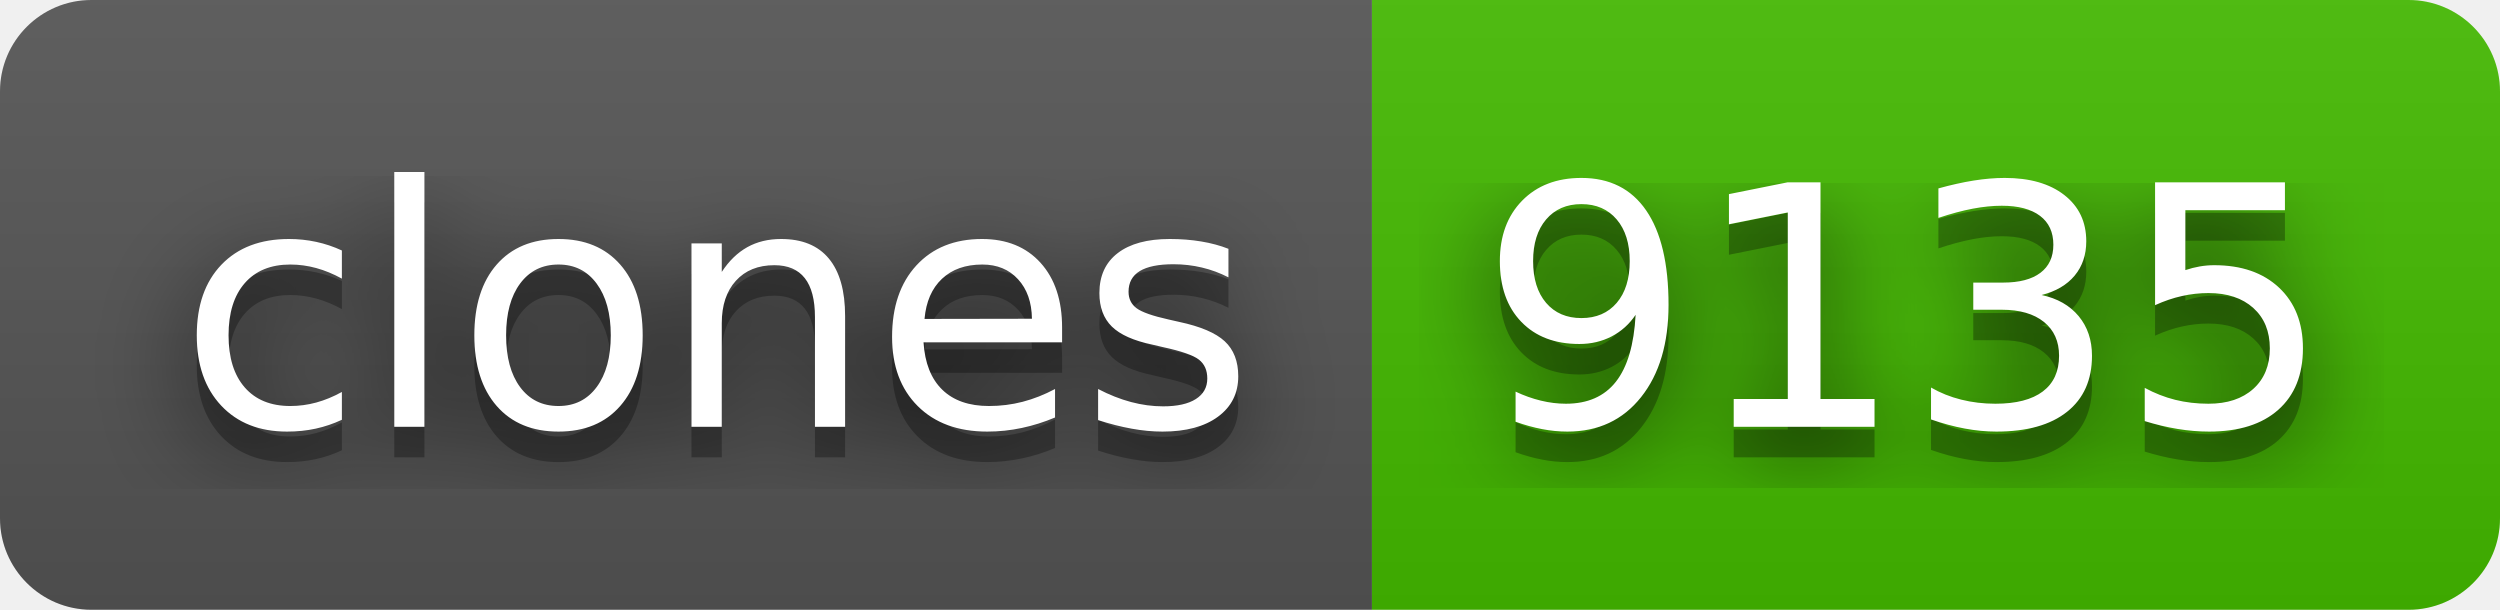
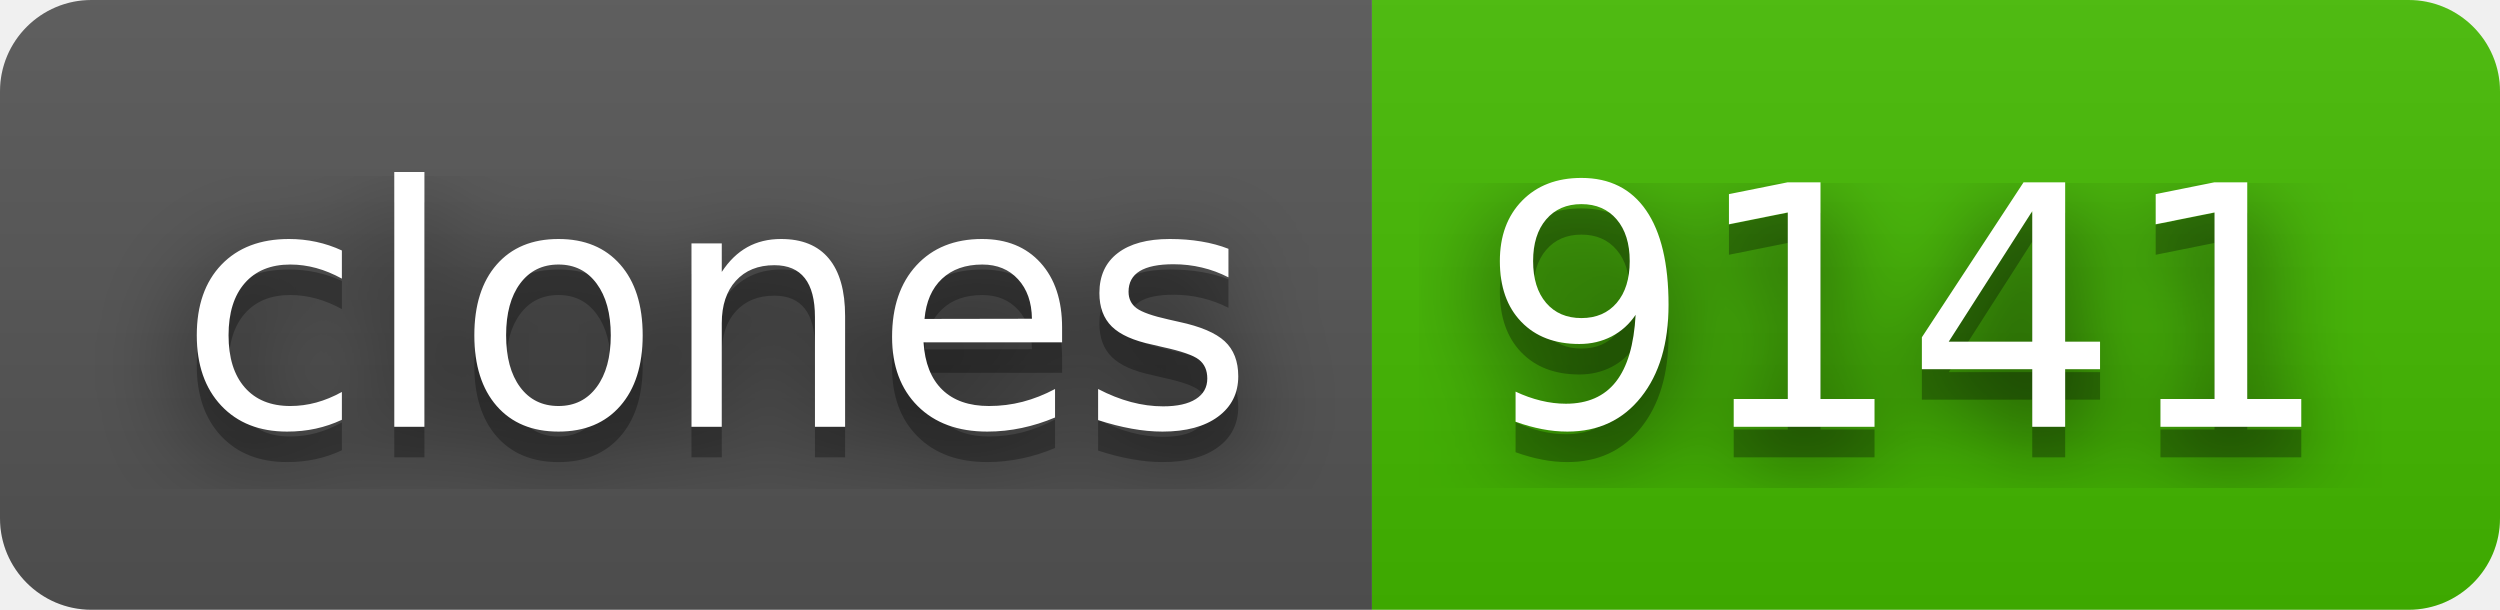
- <svg xmlns="http://www.w3.org/2000/svg" width="82" height="20" role="img" aria-label="clones: 9135">
+ <svg xmlns="http://www.w3.org/2000/svg" width="82" height="20" role="img" aria-label="clones: 9141">
  <filter id="blur">
    <feGaussianBlur stdDeviation="16" />
  </filter>
  <linearGradient id="s" x2="0" y2="100%">
    <stop offset="0" stop-color="#bbb" stop-opacity=".1" />
    <stop offset="1" stop-opacity=".1" />
  </linearGradient>
  <clipPath id="r">
    <rect width="82" height="20" rx="3" />
  </clipPath>
  <g clip-path="url(#r)">
    <rect width="45" height="20" fill="#555" />
    <rect x="45" width="37" height="20" fill="#4b0" />
    <rect width="82" height="20" fill="url(#s)" />
  </g>
  <g fill="#fff" text-anchor="middle" font-family="Verdana,Geneva,DejaVu Sans,sans-serif" text-rendering="geometricPrecision" font-size="110">
    <g transform="scale(.1)">
      <g aria-hidden="true" fill="#010101">
        <text x="235" y="150" fill-opacity=".8" filter="url(#blur)" textLength="350">clones</text>
        <text x="235" y="150" fill-opacity=".3" textLength="350">clones</text>
      </g>
      <text x="235" y="140" textLength="350">clones</text>
    </g>
    <g transform="scale(.1)">
      <g aria-hidden="true" fill="#010101">
-         <text x="625" y="150" fill-opacity=".8" filter="url(#blur)" textLength="270">9135</text>
-         <text x="625" y="150" fill-opacity=".3" textLength="270">9135</text>
+         <text x="625" y="150" fill-opacity=".8" filter="url(#blur)" textLength="270">9141</text>
+         <text x="625" y="150" fill-opacity=".3" textLength="270">9141</text>
      </g>
-       <text x="625" y="140" textLength="270">9135</text>
+       <text x="625" y="140" textLength="270">9141</text>
    </g>
  </g>
</svg>
